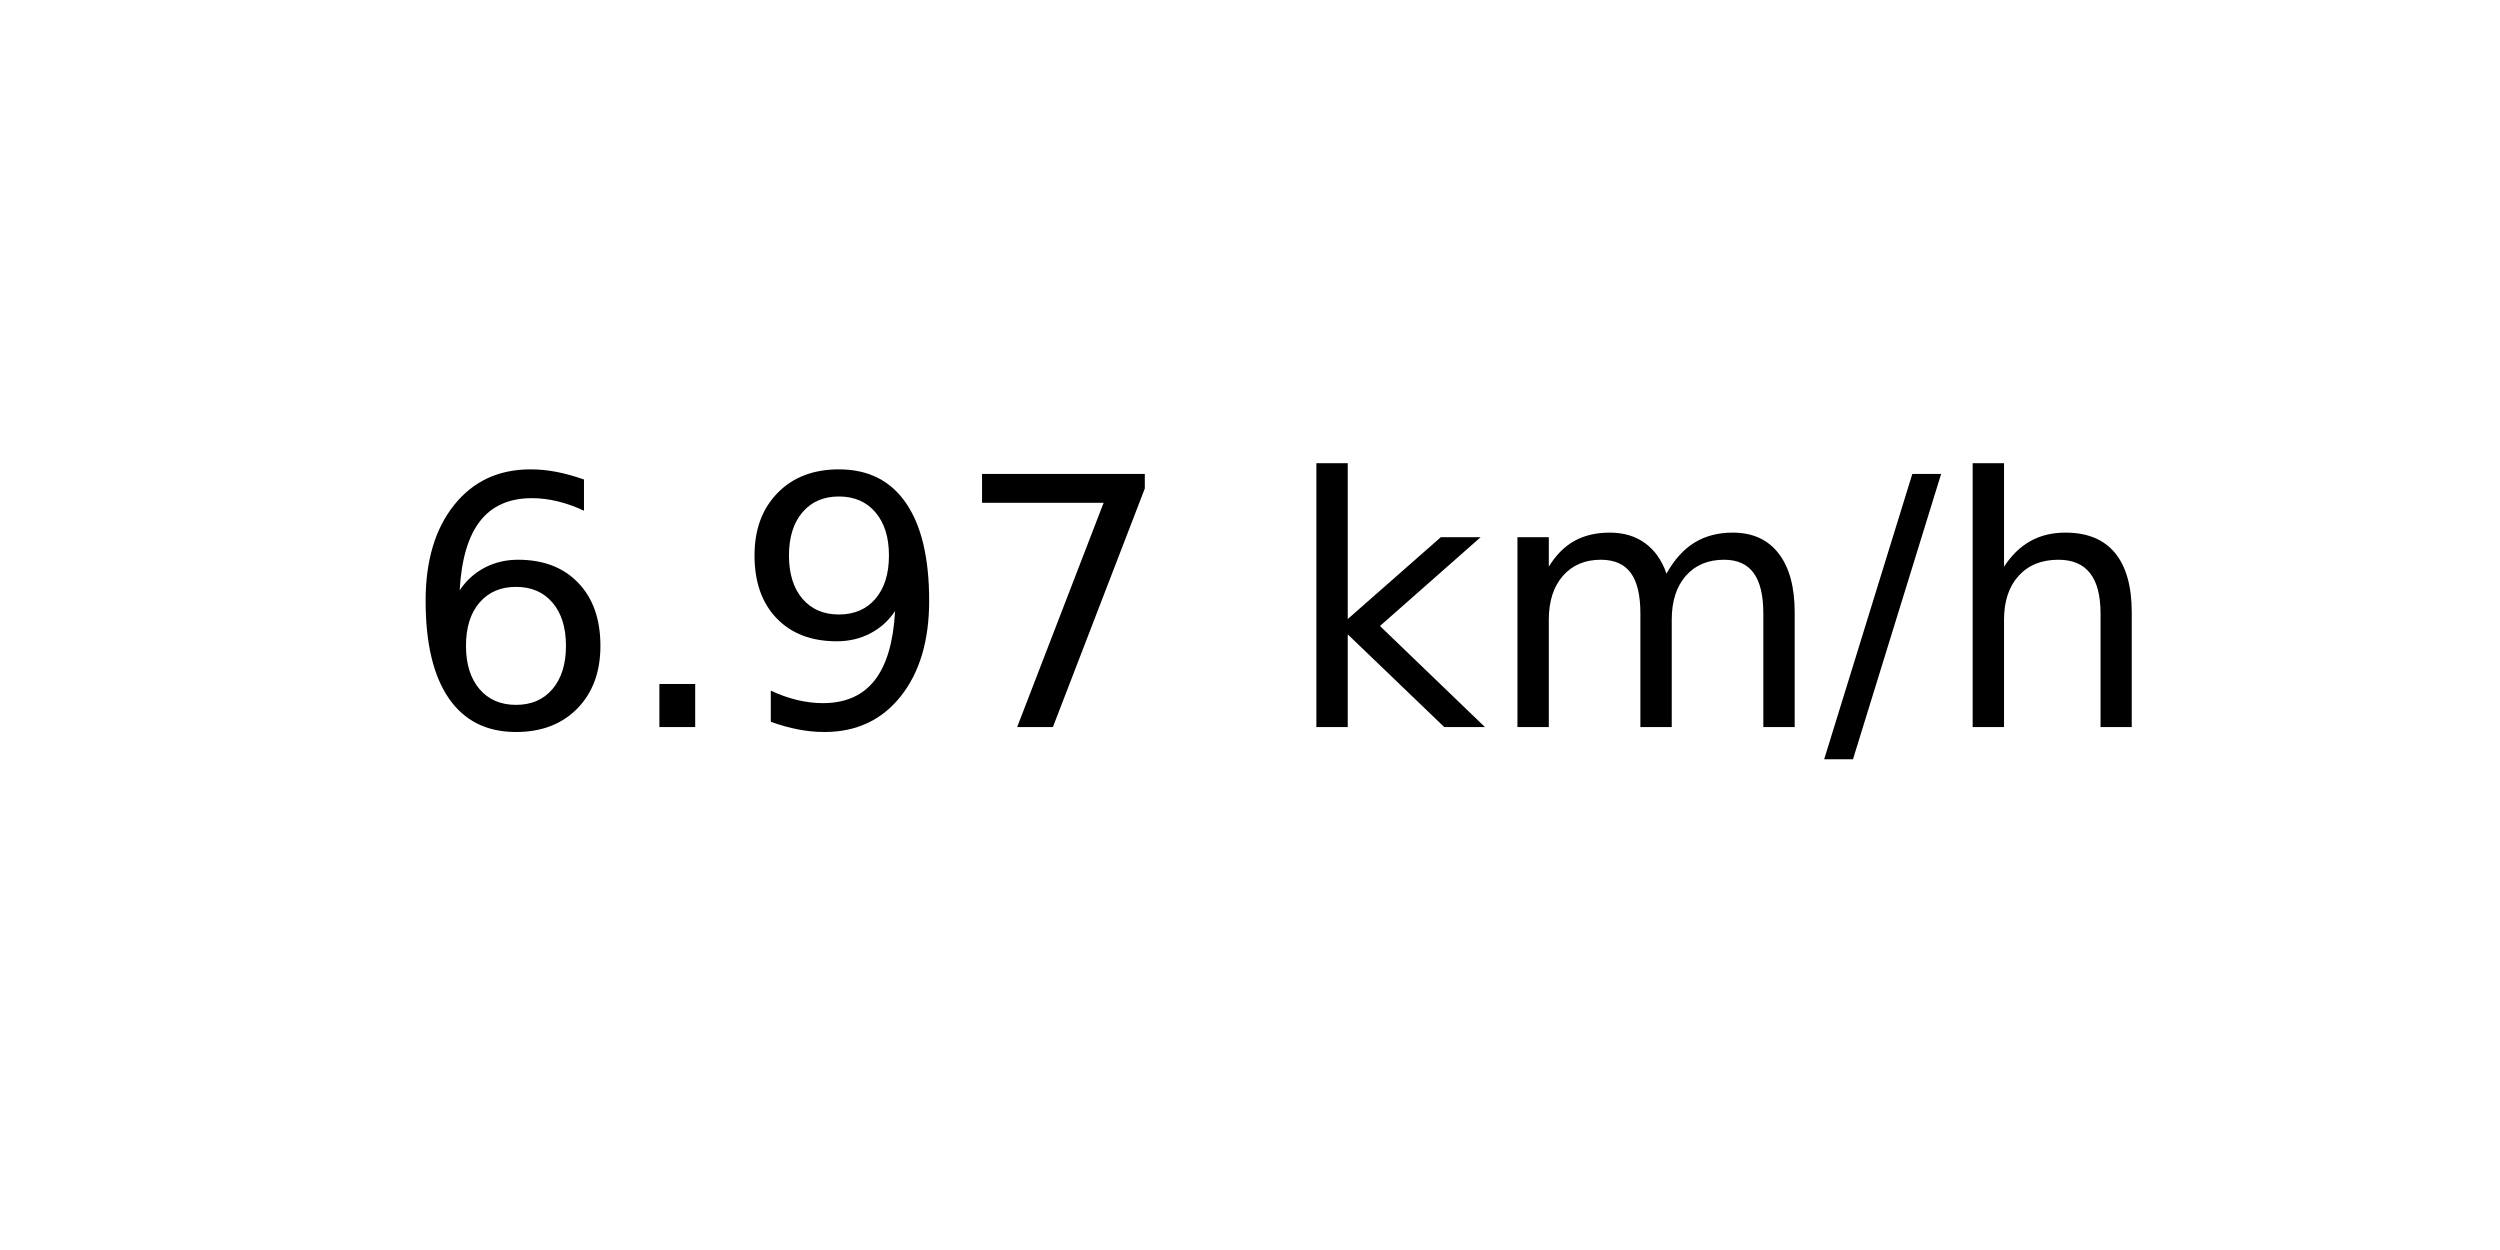
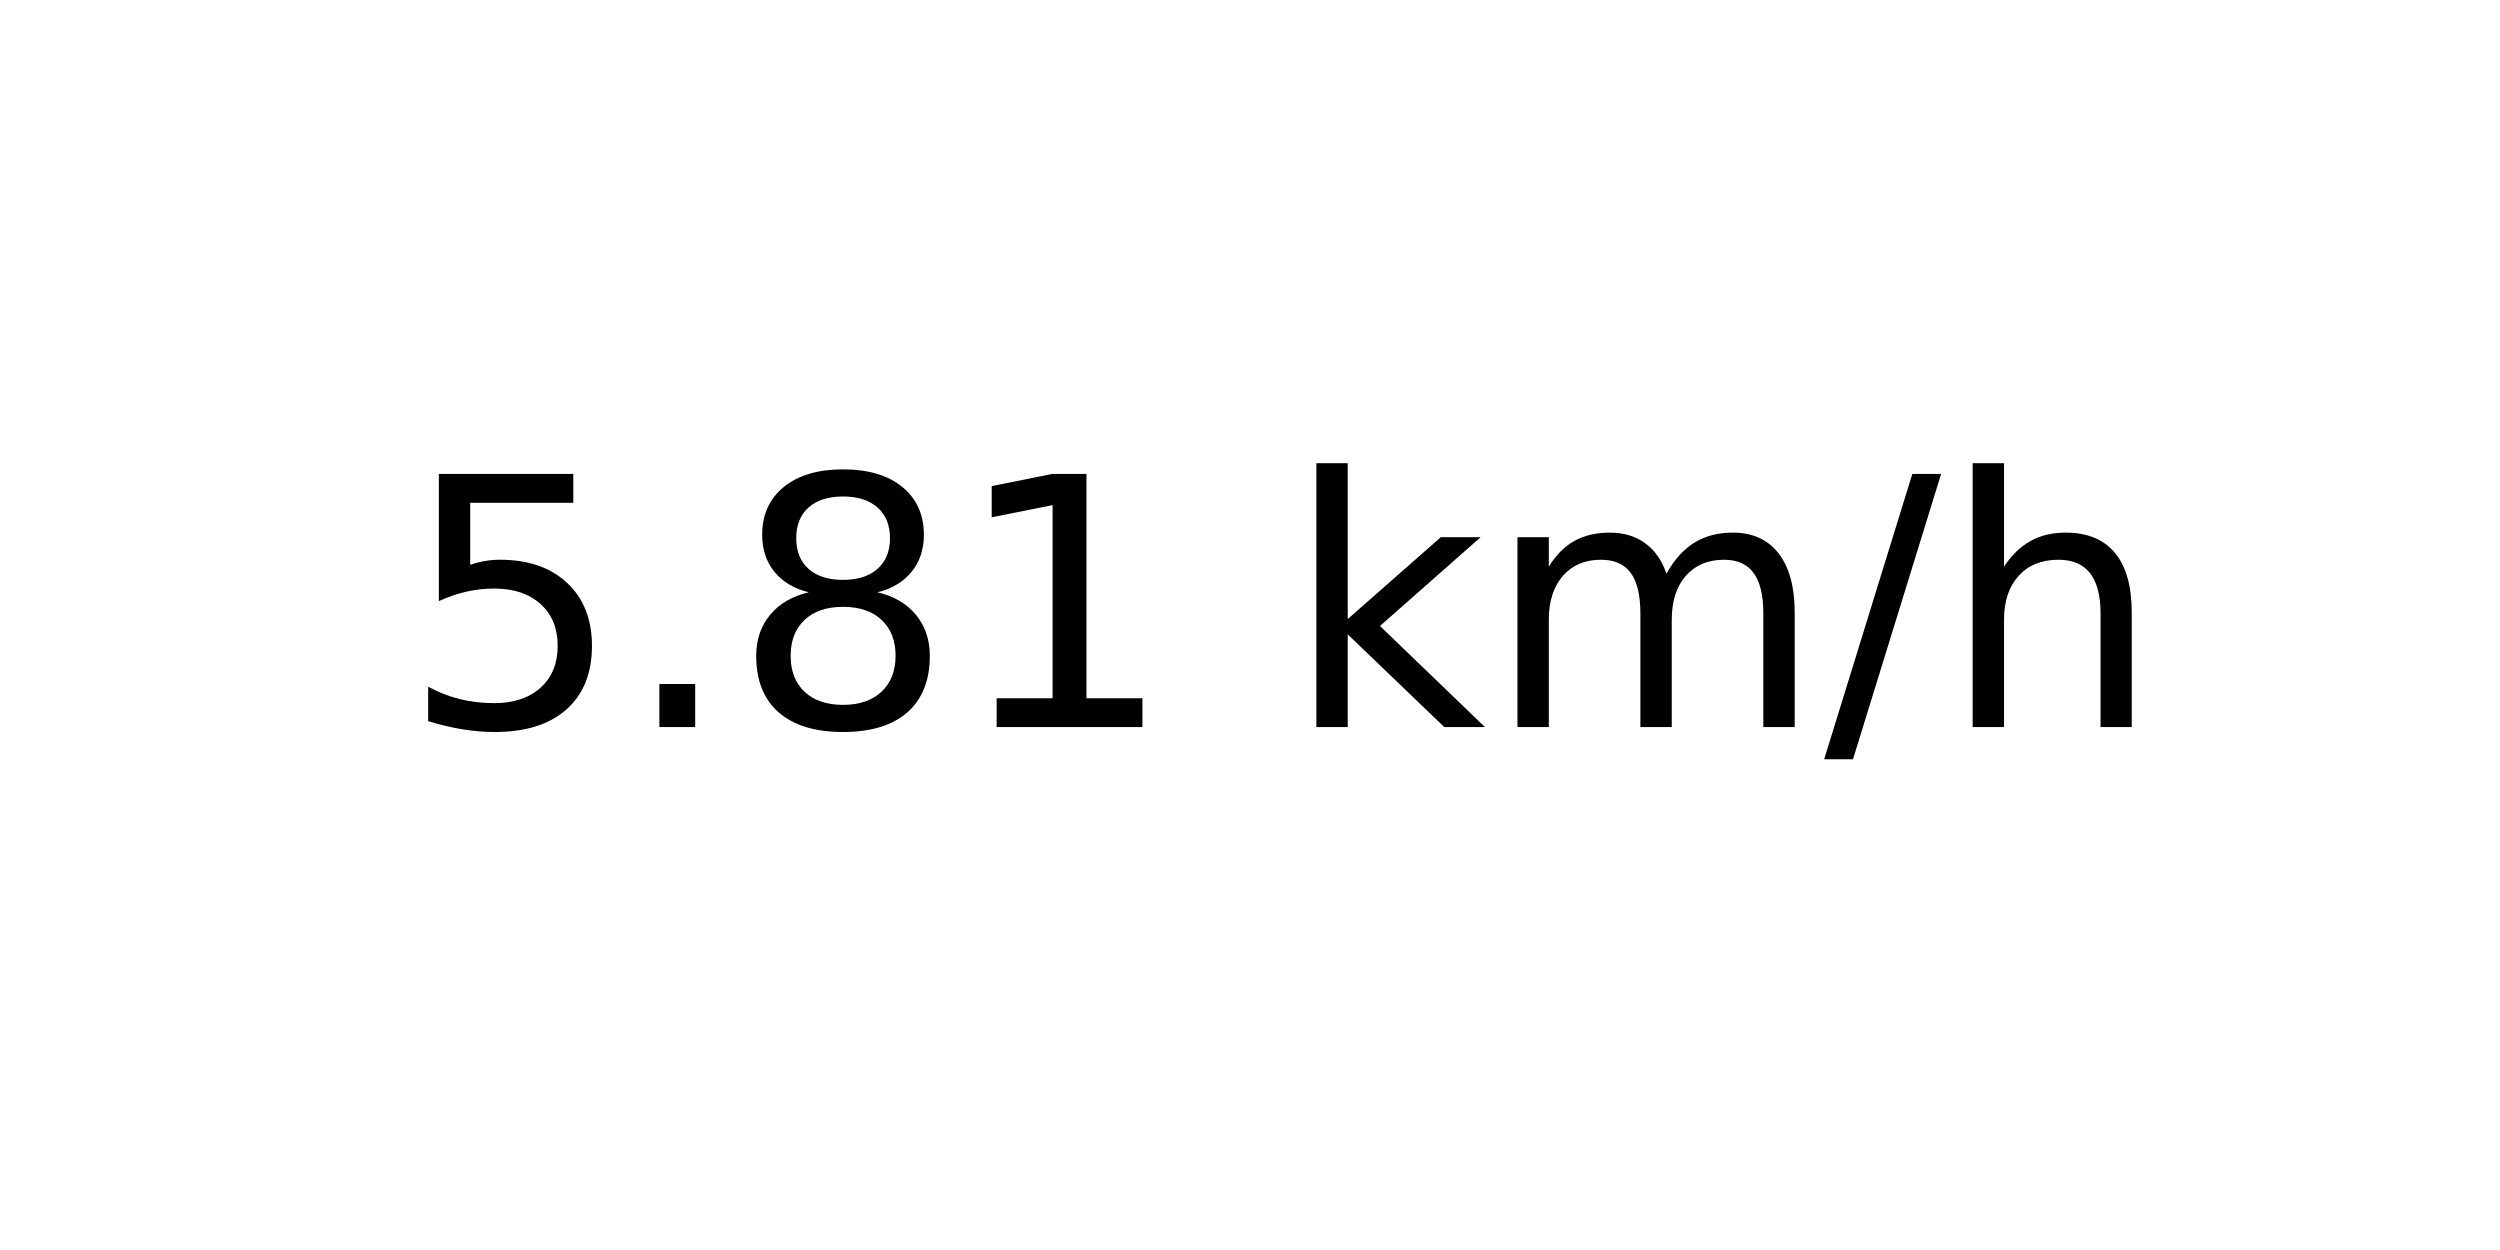
<svg xmlns="http://www.w3.org/2000/svg" xmlns:xlink="http://www.w3.org/1999/xlink" width="72pt" height="36pt" viewBox="0 0 72 36" version="1.1">
  <defs>
    <style type="text/css">*{stroke-linejoin: round; stroke-linecap: butt}</style>
  </defs>
  <g id="figure_1">
    <g id="axes_1">
      <g id="text_1">
        <g transform="translate(11.55937 20.93937) scale(0.1 -0.1)">
          <defs>
-             <path id="DejaVuSans-36" d="M 2113 2584  Q 1688 2584 1439 2293  Q 1191 2003 1191 1497  Q 1191 994 1439 701  Q 1688 409 2113 409  Q 2538 409 2786 701  Q 3034 994 3034 1497  Q 3034 2003 2786 2293  Q 2538 2584 2113 2584  z M 3366 4563  L 3366 3988  Q 3128 4100 2886 4159  Q 2644 4219 2406 4219  Q 1781 4219 1451 3797  Q 1122 3375 1075 2522  Q 1259 2794 1537 2939  Q 1816 3084 2150 3084  Q 2853 3084 3261 2657  Q 3669 2231 3669 1497  Q 3669 778 3244 343  Q 2819 -91 2113 -91  Q 1303 -91 875 529  Q 447 1150 447 2328  Q 447 3434 972 4092  Q 1497 4750 2381 4750  Q 2619 4750 2861 4703  Q 3103 4656 3366 4563  z " transform="scale(0.015625)" />
+             <path id="DejaVuSans-35" d="M 691 4666  L 3169 4666  L 3169 4134  L 1269 4134  L 1269 2991  Q 1406 3038 1543 3061  Q 1681 3084 1819 3084  Q 2600 3084 3056 2656  Q 3513 2228 3513 1497  Q 3513 744 3044 326  Q 2575 -91 1722 -91  Q 1428 -91 1123 -41  Q 819 9 494 109  L 494 744  Q 775 591 1075 516  Q 1375 441 1709 441  Q 2250 441 2565 725  Q 2881 1009 2881 1497  Q 2881 1984 2565 2268  Q 2250 2553 1709 2553  Q 1456 2553 1204 2497  Q 953 2441 691 2322  L 691 4666  z " transform="scale(0.015625)" />
            <path id="DejaVuSans-2e" d="M 684 794  L 1344 794  L 1344 0  L 684 0  L 684 794  z " transform="scale(0.015625)" />
-             <path id="DejaVuSans-39" d="M 703 97  L 703 672  Q 941 559 1184 500  Q 1428 441 1663 441  Q 2288 441 2617 861  Q 2947 1281 2994 2138  Q 2813 1869 2534 1725  Q 2256 1581 1919 1581  Q 1219 1581 811 2004  Q 403 2428 403 3163  Q 403 3881 828 4315  Q 1253 4750 1959 4750  Q 2769 4750 3195 4129  Q 3622 3509 3622 2328  Q 3622 1225 3098 567  Q 2575 -91 1691 -91  Q 1453 -91 1209 -44  Q 966 3 703 97  z M 1959 2075  Q 2384 2075 2632 2365  Q 2881 2656 2881 3163  Q 2881 3666 2632 3958  Q 2384 4250 1959 4250  Q 1534 4250 1286 3958  Q 1038 3666 1038 3163  Q 1038 2656 1286 2365  Q 1534 2075 1959 2075  z " transform="scale(0.015625)" />
-             <path id="DejaVuSans-37" d="M 525 4666  L 3525 4666  L 3525 4397  L 1831 0  L 1172 0  L 2766 4134  L 525 4134  L 525 4666  z " transform="scale(0.015625)" />
+             <path id="DejaVuSans-38" d="M 2034 2216  Q 1584 2216 1326 1975  Q 1069 1734 1069 1313  Q 1069 891 1326 650  Q 1584 409 2034 409  Q 2484 409 2743 651  Q 3003 894 3003 1313  Q 3003 1734 2745 1975  Q 2488 2216 2034 2216  z M 1403 2484  Q 997 2584 770 2862  Q 544 3141 544 3541  Q 544 4100 942 4425  Q 1341 4750 2034 4750  Q 2731 4750 3128 4425  Q 3525 4100 3525 3541  Q 3525 3141 3298 2862  Q 3072 2584 2669 2484  Q 3125 2378 3379 2068  Q 3634 1759 3634 1313  Q 3634 634 3220 271  Q 2806 -91 2034 -91  Q 1263 -91 848 271  Q 434 634 434 1313  Q 434 1759 690 2068  Q 947 2378 1403 2484  z M 1172 3481  Q 1172 3119 1398 2916  Q 1625 2713 2034 2713  Q 2441 2713 2670 2916  Q 2900 3119 2900 3481  Q 2900 3844 2670 4047  Q 2441 4250 2034 4250  Q 1625 4250 1398 4047  Q 1172 3844 1172 3481  z " transform="scale(0.015625)" />
+             <path id="DejaVuSans-31" d="M 794 531  L 1825 531  L 1825 4091  L 703 3866  L 703 4441  L 1819 4666  L 2450 4666  L 2450 531  L 3481 531  L 3481 0  L 794 0  L 794 531  z " transform="scale(0.015625)" />
            <path id="DejaVuSans-20" transform="scale(0.015625)" />
            <path id="DejaVuSans-6b" d="M 581 4863  L 1159 4863  L 1159 1991  L 2875 3500  L 3609 3500  L 1753 1863  L 3688 0  L 2938 0  L 1159 1709  L 1159 0  L 581 0  L 581 4863  z " transform="scale(0.015625)" />
            <path id="DejaVuSans-6d" d="M 3328 2828  Q 3544 3216 3844 3400  Q 4144 3584 4550 3584  Q 5097 3584 5394 3201  Q 5691 2819 5691 2113  L 5691 0  L 5113 0  L 5113 2094  Q 5113 2597 4934 2840  Q 4756 3084 4391 3084  Q 3944 3084 3684 2787  Q 3425 2491 3425 1978  L 3425 0  L 2847 0  L 2847 2094  Q 2847 2600 2669 2842  Q 2491 3084 2119 3084  Q 1678 3084 1418 2786  Q 1159 2488 1159 1978  L 1159 0  L 581 0  L 581 3500  L 1159 3500  L 1159 2956  Q 1356 3278 1631 3431  Q 1906 3584 2284 3584  Q 2666 3584 2933 3390  Q 3200 3197 3328 2828  z " transform="scale(0.015625)" />
            <path id="DejaVuSans-2f" d="M 1625 4666  L 2156 4666  L 531 -594  L 0 -594  L 1625 4666  z " transform="scale(0.015625)" />
            <path id="DejaVuSans-68" d="M 3513 2113  L 3513 0  L 2938 0  L 2938 2094  Q 2938 2591 2744 2837  Q 2550 3084 2163 3084  Q 1697 3084 1428 2787  Q 1159 2491 1159 1978  L 1159 0  L 581 0  L 581 4863  L 1159 4863  L 1159 2956  Q 1366 3272 1645 3428  Q 1925 3584 2291 3584  Q 2894 3584 3203 3211  Q 3513 2838 3513 2113  z " transform="scale(0.015625)" />
          </defs>
-           <use xlink:href="#DejaVuSans-36" />
+           <use xlink:href="#DejaVuSans-35" />
          <use xlink:href="#DejaVuSans-2e" x="63.623" />
-           <use xlink:href="#DejaVuSans-39" x="95.41" />
-           <use xlink:href="#DejaVuSans-37" x="159.033" />
+           <use xlink:href="#DejaVuSans-38" x="95.41" />
+           <use xlink:href="#DejaVuSans-31" x="159.033" />
          <use xlink:href="#DejaVuSans-20" x="222.656" />
          <use xlink:href="#DejaVuSans-6b" x="254.443" />
          <use xlink:href="#DejaVuSans-6d" x="312.354" />
          <use xlink:href="#DejaVuSans-2f" x="409.766" />
          <use xlink:href="#DejaVuSans-68" x="443.457" />
        </g>
      </g>
    </g>
  </g>
</svg>
